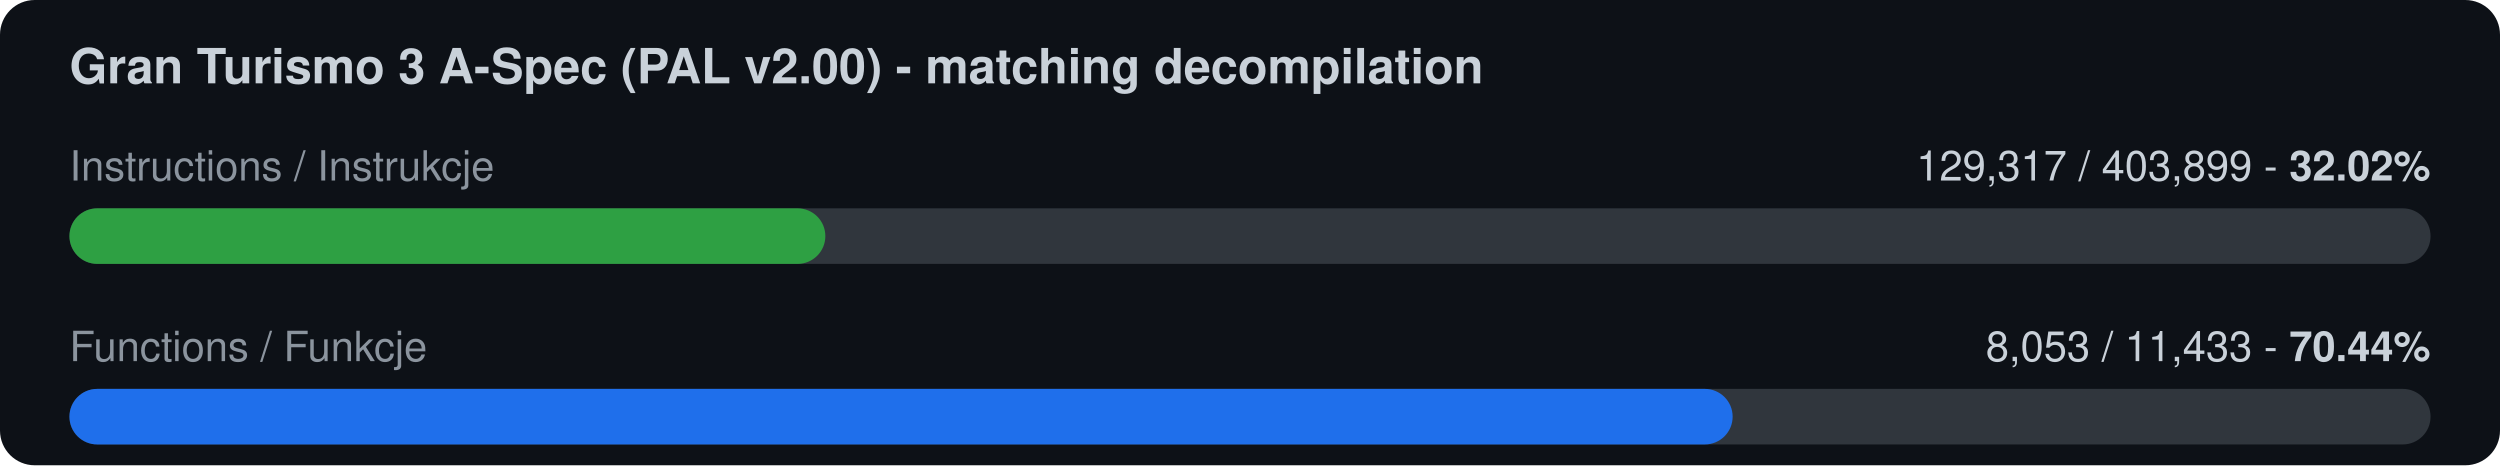
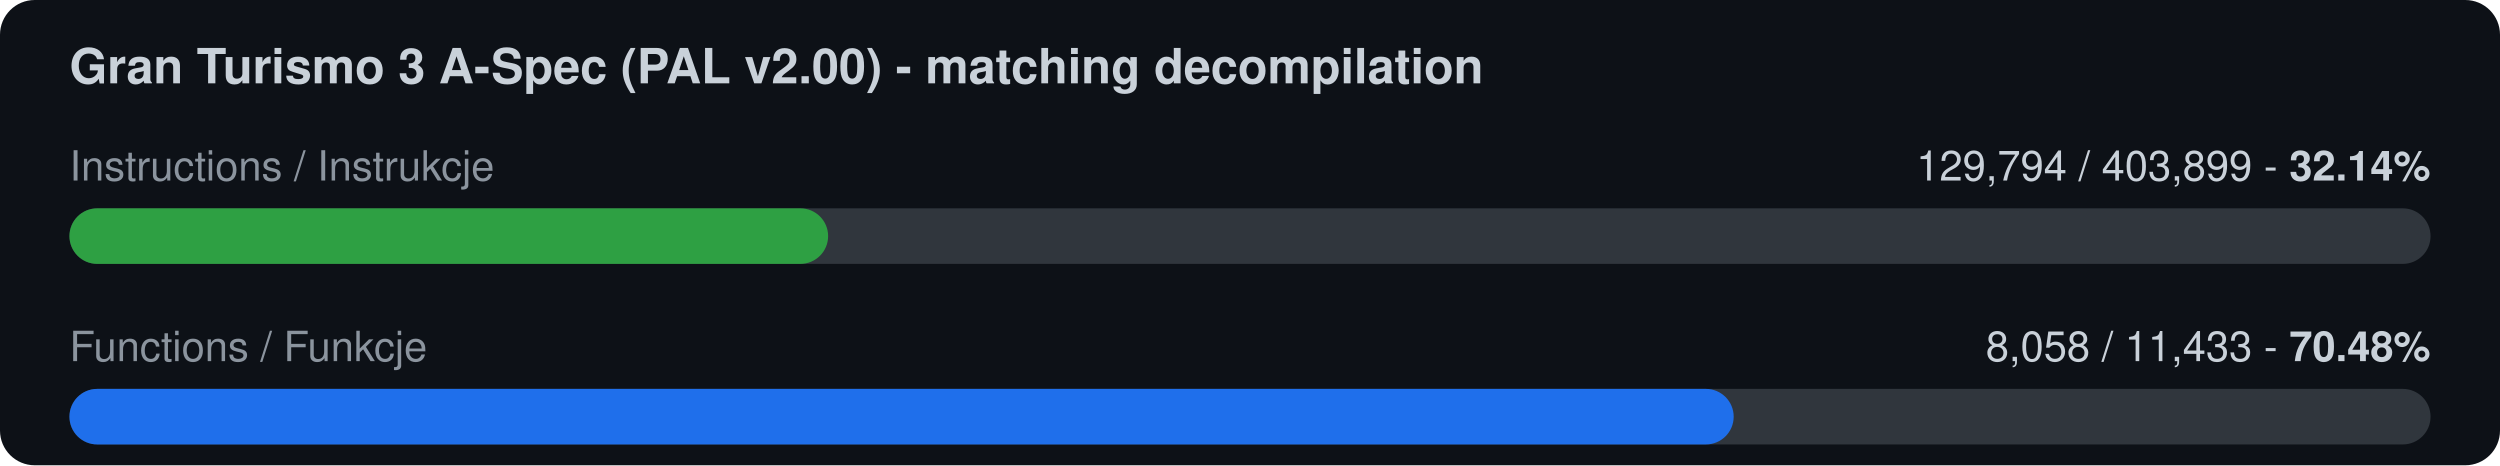
<svg xmlns="http://www.w3.org/2000/svg" width="720" height="134" viewBox="0 0 720 134">
  <rect width="720" height="134" rx="10" fill="#0d1117" />
  <text x="20" y="24" font-family="-apple-system,Segoe UI,Helvetica,Arial,sans-serif" font-size="14" font-weight="600" fill="#c9d1d9">Gran Turismo 3 A-Spec (PAL v2.00) - matching decompilation</text>
  <text x="20" y="52" font-family="-apple-system,Segoe UI,Helvetica,Arial,sans-serif" font-size="12" fill="#8b949e">Instructions / Instrukcje</text>
-   <text x="700" y="52" font-family="-apple-system,Segoe UI,Helvetica,Arial,sans-serif" font-size="12" fill="#c9d1d9" text-anchor="end">129,317 / 403,899  -  <tspan font-weight="700">32.02%</tspan>
+   <text x="700" y="52" font-family="-apple-system,Segoe UI,Helvetica,Arial,sans-serif" font-size="12" fill="#c9d1d9" text-anchor="end">129,794 / 403,899  -  <tspan font-weight="700">32.14%</tspan>
  </text>
  <rect x="20" y="60" width="680" height="16" rx="8" fill="#30363d" />
-   <rect x="20" y="60" width="217.7" height="16" rx="8" fill="#2ea043" />
+   <rect x="20" y="60" width="218.5" height="16" rx="8" fill="#2ea043" />
  <text x="20" y="104" font-family="-apple-system,Segoe UI,Helvetica,Arial,sans-serif" font-size="12" fill="#8b949e">Functions / Funkcje</text>
-   <text x="700" y="104" font-family="-apple-system,Segoe UI,Helvetica,Arial,sans-serif" font-size="12" fill="#c9d1d9" text-anchor="end">8,053 / 11,433  -  <tspan font-weight="700">70.44%</tspan>
+   <text x="700" y="104" font-family="-apple-system,Segoe UI,Helvetica,Arial,sans-serif" font-size="12" fill="#c9d1d9" text-anchor="end">8,058 / 11,433  -  <tspan font-weight="700">70.48%</tspan>
  </text>
  <rect x="20" y="112" width="680" height="16" rx="8" fill="#30363d" />
-   <rect x="20" y="112" width="479.0" height="16" rx="8" fill="#1f6feb" />
+   <rect x="20" y="112" width="479.3" height="16" rx="8" fill="#1f6feb" />
</svg>
